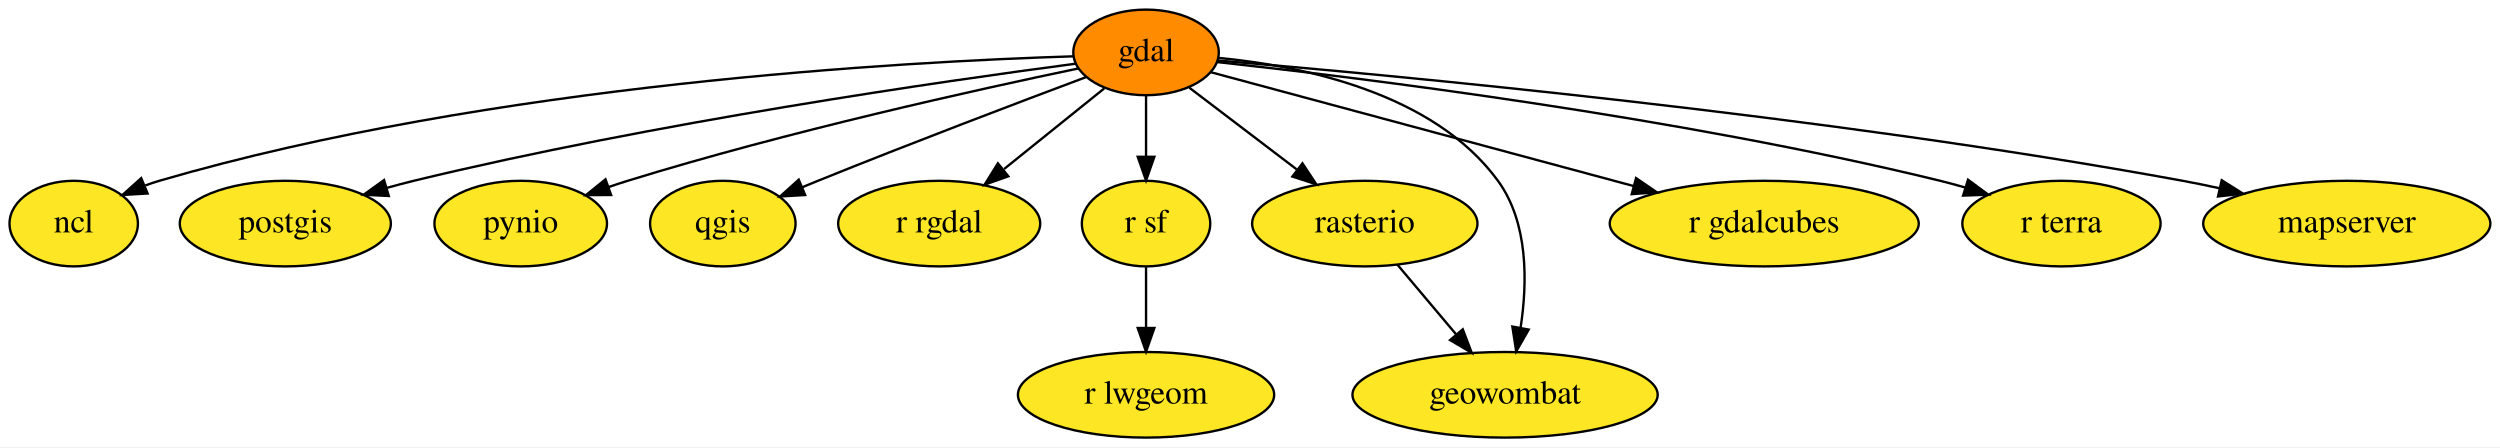
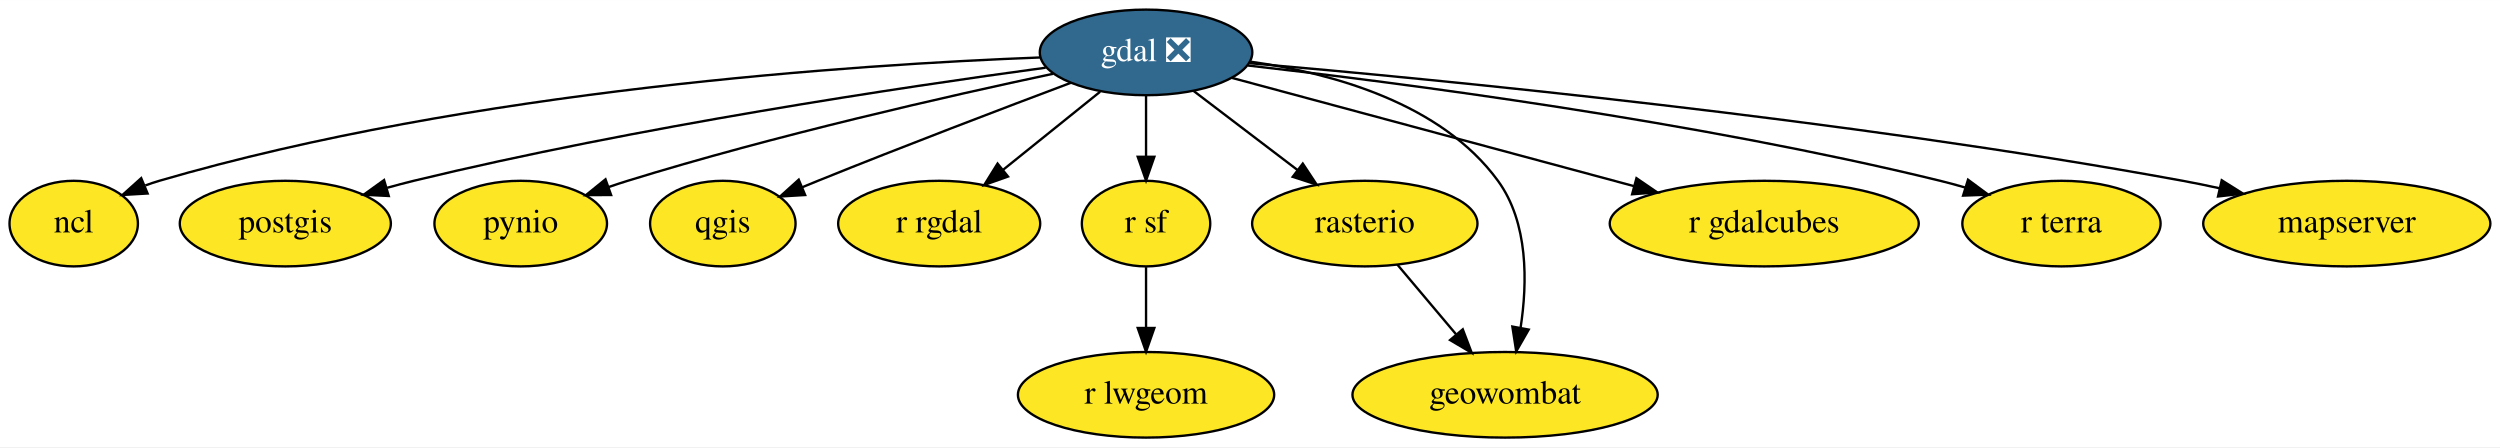
<svg xmlns="http://www.w3.org/2000/svg" xmlns:xlink="http://www.w3.org/1999/xlink" width="1051pt" height="188pt" viewBox="0.00 0.00 1051.44 188.00">
  <g id="graph0" class="graph" transform="scale(1 1) rotate(0) translate(4 184)">
    <polygon fill="white" stroke="none" points="-4,4 -4,-184 1047.44,-184 1047.44,4 -4,4" />
    <g id="node1" class="node">
      <g id="a_node1">
-         <a xlink:href="https://github.com/conda-forge/gdal-feedstock" xlink:title="gdal">
-           <ellipse fill="#ff8c00" stroke="black" cx="478" cy="-162" rx="30.59" ry="18" />
-           <text text-anchor="middle" x="478" y="-158.3" font-family="Times,serif" font-size="14.00">gdal</text>
+         <a xlink:href="https://github.com/conda-forge/gdal-feedstock/pull/655" xlink:title="gdal ❎">
+           <ellipse fill="#31688e" stroke="black" cx="478" cy="-162" rx="44.69" ry="18" />
+           <text text-anchor="middle" x="478" y="-158.3" font-family="Times,serif" font-size="14.00" fill="white">gdal ❎</text>
        </a>
      </g>
    </g>
    <g id="node2" class="node">
      <g id="a_node2">
        <a xlink:href="https://github.com/conda-forge/ncl-feedstock" xlink:title="ncl">
          <ellipse fill="#fde725" stroke="black" cx="27" cy="-90" rx="27" ry="18" />
          <text text-anchor="middle" x="27" y="-86.3" font-family="Times,serif" font-size="14.00">ncl</text>
        </a>
      </g>
    </g>
    <g id="edge3" class="edge">
-       <path fill="none" stroke="black" d="M447.39,-160.35C377.74,-158.19 202.62,-148.77 63,-108 61.06,-107.43 59.09,-106.77 57.13,-106.05" />
+       <path fill="none" stroke="black" d="M433.46,-159.87C356.45,-156.92 194.08,-146.27 63,-108 61.06,-107.43 59.09,-106.77 57.13,-106.05" />
      <polygon fill="black" stroke="black" points="58.08,-102.66 47.5,-102.04 55.39,-109.12 58.08,-102.66" />
    </g>
    <g id="node3" class="node">
      <g id="a_node3">
        <a xlink:href="https://github.com/conda-forge/postgis-feedstock" xlink:title="postgis">
          <ellipse fill="#fde725" stroke="black" cx="116" cy="-90" rx="44.39" ry="18" />
          <text text-anchor="middle" x="116" y="-86.3" font-family="Times,serif" font-size="14.00">postgis</text>
        </a>
      </g>
    </g>
    <g id="edge4" class="edge">
-       <path fill="none" stroke="black" d="M448.43,-157.26C393.23,-149.99 270.98,-132.47 170,-108 166.35,-107.11 162.58,-106.11 158.81,-105.05" />
+       <path fill="none" stroke="black" d="M435.79,-155.57C376.1,-147.48 263.86,-130.74 170,-108 166.35,-107.11 162.58,-106.11 158.81,-105.05" />
      <polygon fill="black" stroke="black" points="159.51,-101.61 148.93,-102.14 157.53,-108.32 159.51,-101.61" />
    </g>
    <g id="node4" class="node">
      <g id="a_node4">
        <a xlink:href="https://github.com/conda-forge/pynio-feedstock" xlink:title="pynio">
          <ellipse fill="#fde725" stroke="black" cx="215" cy="-90" rx="36.29" ry="18" />
          <text text-anchor="middle" x="215" y="-86.3" font-family="Times,serif" font-size="14.00">pynio</text>
        </a>
      </g>
    </g>
    <g id="edge5" class="edge">
-       <path fill="none" stroke="black" d="M449.48,-155.24C407.55,-146.5 326.98,-128.71 260,-108 257.4,-107.2 254.73,-106.32 252.05,-105.4" />
+       <path fill="none" stroke="black" d="M439.02,-153.04C395.1,-143.71 321.77,-127.1 260,-108 257.4,-107.2 254.73,-106.32 252.05,-105.4" />
      <polygon fill="black" stroke="black" points="253.02,-102.03 242.42,-101.97 250.66,-108.63 253.02,-102.03" />
    </g>
    <g id="node5" class="node">
      <g id="a_node5">
        <a xlink:href="https://github.com/conda-forge/qgis-feedstock" xlink:title="qgis">
          <ellipse fill="#fde725" stroke="black" cx="300" cy="-90" rx="30.59" ry="18" />
          <text text-anchor="middle" x="300" y="-86.3" font-family="Times,serif" font-size="14.00">qgis</text>
        </a>
      </g>
    </g>
    <g id="edge6" class="edge">
-       <path fill="none" stroke="black" d="M452.71,-151.59C424.96,-141.2 379.14,-123.83 340,-108 337.82,-107.12 335.57,-106.2 333.31,-105.26" />
+       <path fill="none" stroke="black" d="M446.36,-149.21C418.31,-138.67 376.28,-122.67 340,-108 337.82,-107.12 335.57,-106.2 333.31,-105.26" />
      <polygon fill="black" stroke="black" points="334.63,-102.02 324.06,-101.39 331.93,-108.48 334.63,-102.02" />
    </g>
    <g id="node6" class="node">
      <g id="a_node6">
        <a xlink:href="https://github.com/conda-forge/r-rgdal-feedstock" xlink:title="r rgdal">
          <ellipse fill="#fde725" stroke="black" cx="391" cy="-90" rx="42.49" ry="18" />
          <text text-anchor="middle" x="391" y="-86.3" font-family="Times,serif" font-size="14.00">r rgdal</text>
        </a>
      </g>
    </g>
    <g id="edge8" class="edge">
-       <path fill="none" stroke="black" d="M460.39,-146.83C448.31,-137.11 432.02,-124.01 418.27,-112.94" />
-       <polygon fill="black" stroke="black" points="420.07,-109.9 410.09,-106.36 415.69,-115.35 420.07,-109.9" />
+       <path fill="none" stroke="black" d="M458.69,-145.46C446.67,-135.79 431.03,-123.21 417.82,-112.58" />
+       <polygon fill="black" stroke="black" points="419.94,-109.79 409.95,-106.25 415.55,-115.25 419.94,-109.79" />
    </g>
    <g id="node7" class="node">
      <g id="a_node7">
        <a xlink:href="https://github.com/conda-forge/r-sf-feedstock" xlink:title="r sf">
          <ellipse fill="#fde725" stroke="black" cx="478" cy="-90" rx="27" ry="18" />
          <text text-anchor="middle" x="478" y="-86.3" font-family="Times,serif" font-size="14.00">r sf</text>
        </a>
      </g>
    </g>
    <g id="edge9" class="edge">
      <path fill="none" stroke="black" d="M478,-143.7C478,-135.98 478,-126.71 478,-118.11" />
      <polygon fill="black" stroke="black" points="481.5,-118.1 478,-108.1 474.5,-118.1 481.5,-118.1" />
    </g>
    <g id="node8" class="node">
      <g id="a_node8">
        <a xlink:href="https://github.com/conda-forge/rasterio-feedstock" xlink:title="rasterio">
          <ellipse fill="#fde725" stroke="black" cx="570" cy="-90" rx="47.39" ry="18" />
          <text text-anchor="middle" x="570" y="-86.3" font-family="Times,serif" font-size="14.00">rasterio</text>
        </a>
      </g>
    </g>
    <g id="edge11" class="edge">
-       <path fill="none" stroke="black" d="M496.18,-147.17C509.05,-137.38 526.57,-124.04 541.32,-112.83" />
-       <polygon fill="black" stroke="black" points="543.78,-115.35 549.62,-106.51 539.54,-109.78 543.78,-115.35" />
+       <path fill="none" stroke="black" d="M497.96,-145.81C510.77,-136.06 527.6,-123.26 541.77,-112.48" />
+       <polygon fill="black" stroke="black" points="543.92,-115.24 549.76,-106.4 539.68,-109.67 543.92,-115.24" />
    </g>
    <g id="node10" class="node">
      <g id="a_node10">
        <a xlink:href="https://github.com/conda-forge/geowombat-feedstock" xlink:title="geowombat">
          <ellipse fill="#fde725" stroke="black" cx="629" cy="-18" rx="64.19" ry="18" />
          <text text-anchor="middle" x="629" y="-14.3" font-family="Times,serif" font-size="14.00">geowombat</text>
        </a>
      </g>
    </g>
    <g id="edge1" class="edge">
-       <path fill="none" stroke="black" d="M508.55,-159.68C543.35,-156.36 598.9,-145.15 626,-108 638.84,-90.4 638.45,-65.21 635.51,-46.12" />
+       <path fill="none" stroke="black" d="M522.09,-158.08C556.45,-153.25 602.19,-140.63 626,-108 638.84,-90.4 638.45,-65.21 635.51,-46.12" />
      <polygon fill="black" stroke="black" points="638.94,-45.43 633.68,-36.23 632.06,-46.7 638.94,-45.43" />
    </g>
    <g id="node11" class="node">
      <g id="a_node11">
        <a xlink:href="https://github.com/conda-forge/r-gdalcubes-feedstock" xlink:title="r gdalcubes">
          <ellipse fill="#fde725" stroke="black" cx="738" cy="-90" rx="64.99" ry="18" />
          <text text-anchor="middle" x="738" y="-86.3" font-family="Times,serif" font-size="14.00">r gdalcubes</text>
        </a>
      </g>
    </g>
    <g id="edge7" class="edge">
-       <path fill="none" stroke="black" d="M505.33,-153.64C547.31,-142.34 628.5,-120.48 682.98,-105.81" />
-       <polygon fill="black" stroke="black" points="684.08,-109.14 692.83,-103.16 682.26,-102.38 684.08,-109.14" />
+       <path fill="none" stroke="black" d="M514.15,-151.27C557.97,-139.47 632.26,-119.47 683.15,-105.77" />
+       <polygon fill="black" stroke="black" points="684.25,-109.1 693,-103.12 682.43,-102.34 684.25,-109.1" />
    </g>
    <g id="node12" class="node">
      <g id="a_node12">
        <a xlink:href="https://github.com/conda-forge/r-terra-feedstock" xlink:title="r terra">
          <ellipse fill="#fde725" stroke="black" cx="863" cy="-90" rx="41.69" ry="18" />
          <text text-anchor="middle" x="863" y="-86.3" font-family="Times,serif" font-size="14.00">r terra</text>
        </a>
      </g>
    </g>
    <g id="edge10" class="edge">
-       <path fill="none" stroke="black" d="M507.81,-157.94C566.6,-151.53 701.35,-135.03 812,-108 815.41,-107.17 818.92,-106.21 822.43,-105.19" />
+       <path fill="none" stroke="black" d="M520.89,-156.48C584.89,-149.22 708.91,-133.18 812,-108 815.41,-107.17 818.92,-106.21 822.43,-105.19" />
      <polygon fill="black" stroke="black" points="823.7,-108.46 832.22,-102.16 821.63,-101.77 823.7,-108.46" />
    </g>
    <g id="node13" class="node">
      <g id="a_node13">
        <a xlink:href="https://github.com/conda-forge/mapserver-feedstock" xlink:title="mapserver">
          <ellipse fill="#fde725" stroke="black" cx="983" cy="-90" rx="60.39" ry="18" />
          <text text-anchor="middle" x="983" y="-86.3" font-family="Times,serif" font-size="14.00">mapserver</text>
        </a>
      </g>
    </g>
    <g id="edge2" class="edge">
-       <path fill="none" stroke="black" d="M508.05,-158.6C579.08,-152.67 762.68,-135.73 914,-108 919.03,-107.08 924.24,-106.01 929.44,-104.87" />
+       <path fill="none" stroke="black" d="M521.58,-157.46C600.35,-150.66 771.5,-134.12 914,-108 919.03,-107.08 924.24,-106.01 929.44,-104.87" />
      <polygon fill="black" stroke="black" points="930.4,-108.23 939.37,-102.59 928.84,-101.41 930.4,-108.23" />
    </g>
    <g id="node9" class="node">
      <g id="a_node9">
        <a xlink:href="https://github.com/conda-forge/r-lwgeom-feedstock" xlink:title="r lwgeom">
          <ellipse fill="#fde725" stroke="black" cx="478" cy="-18" rx="53.89" ry="18" />
          <text text-anchor="middle" x="478" y="-14.3" font-family="Times,serif" font-size="14.00">r lwgeom</text>
        </a>
      </g>
    </g>
    <g id="edge12" class="edge">
      <path fill="none" stroke="black" d="M478,-71.7C478,-63.98 478,-54.71 478,-46.11" />
      <polygon fill="black" stroke="black" points="481.5,-46.1 478,-36.1 474.5,-46.1 481.5,-46.1" />
    </g>
    <g id="edge13" class="edge">
      <path fill="none" stroke="black" d="M583.68,-72.76C591.02,-64.06 600.22,-53.15 608.4,-43.43" />
      <polygon fill="black" stroke="black" points="611.21,-45.54 614.98,-35.63 605.86,-41.02 611.21,-45.54" />
    </g>
  </g>
</svg>
